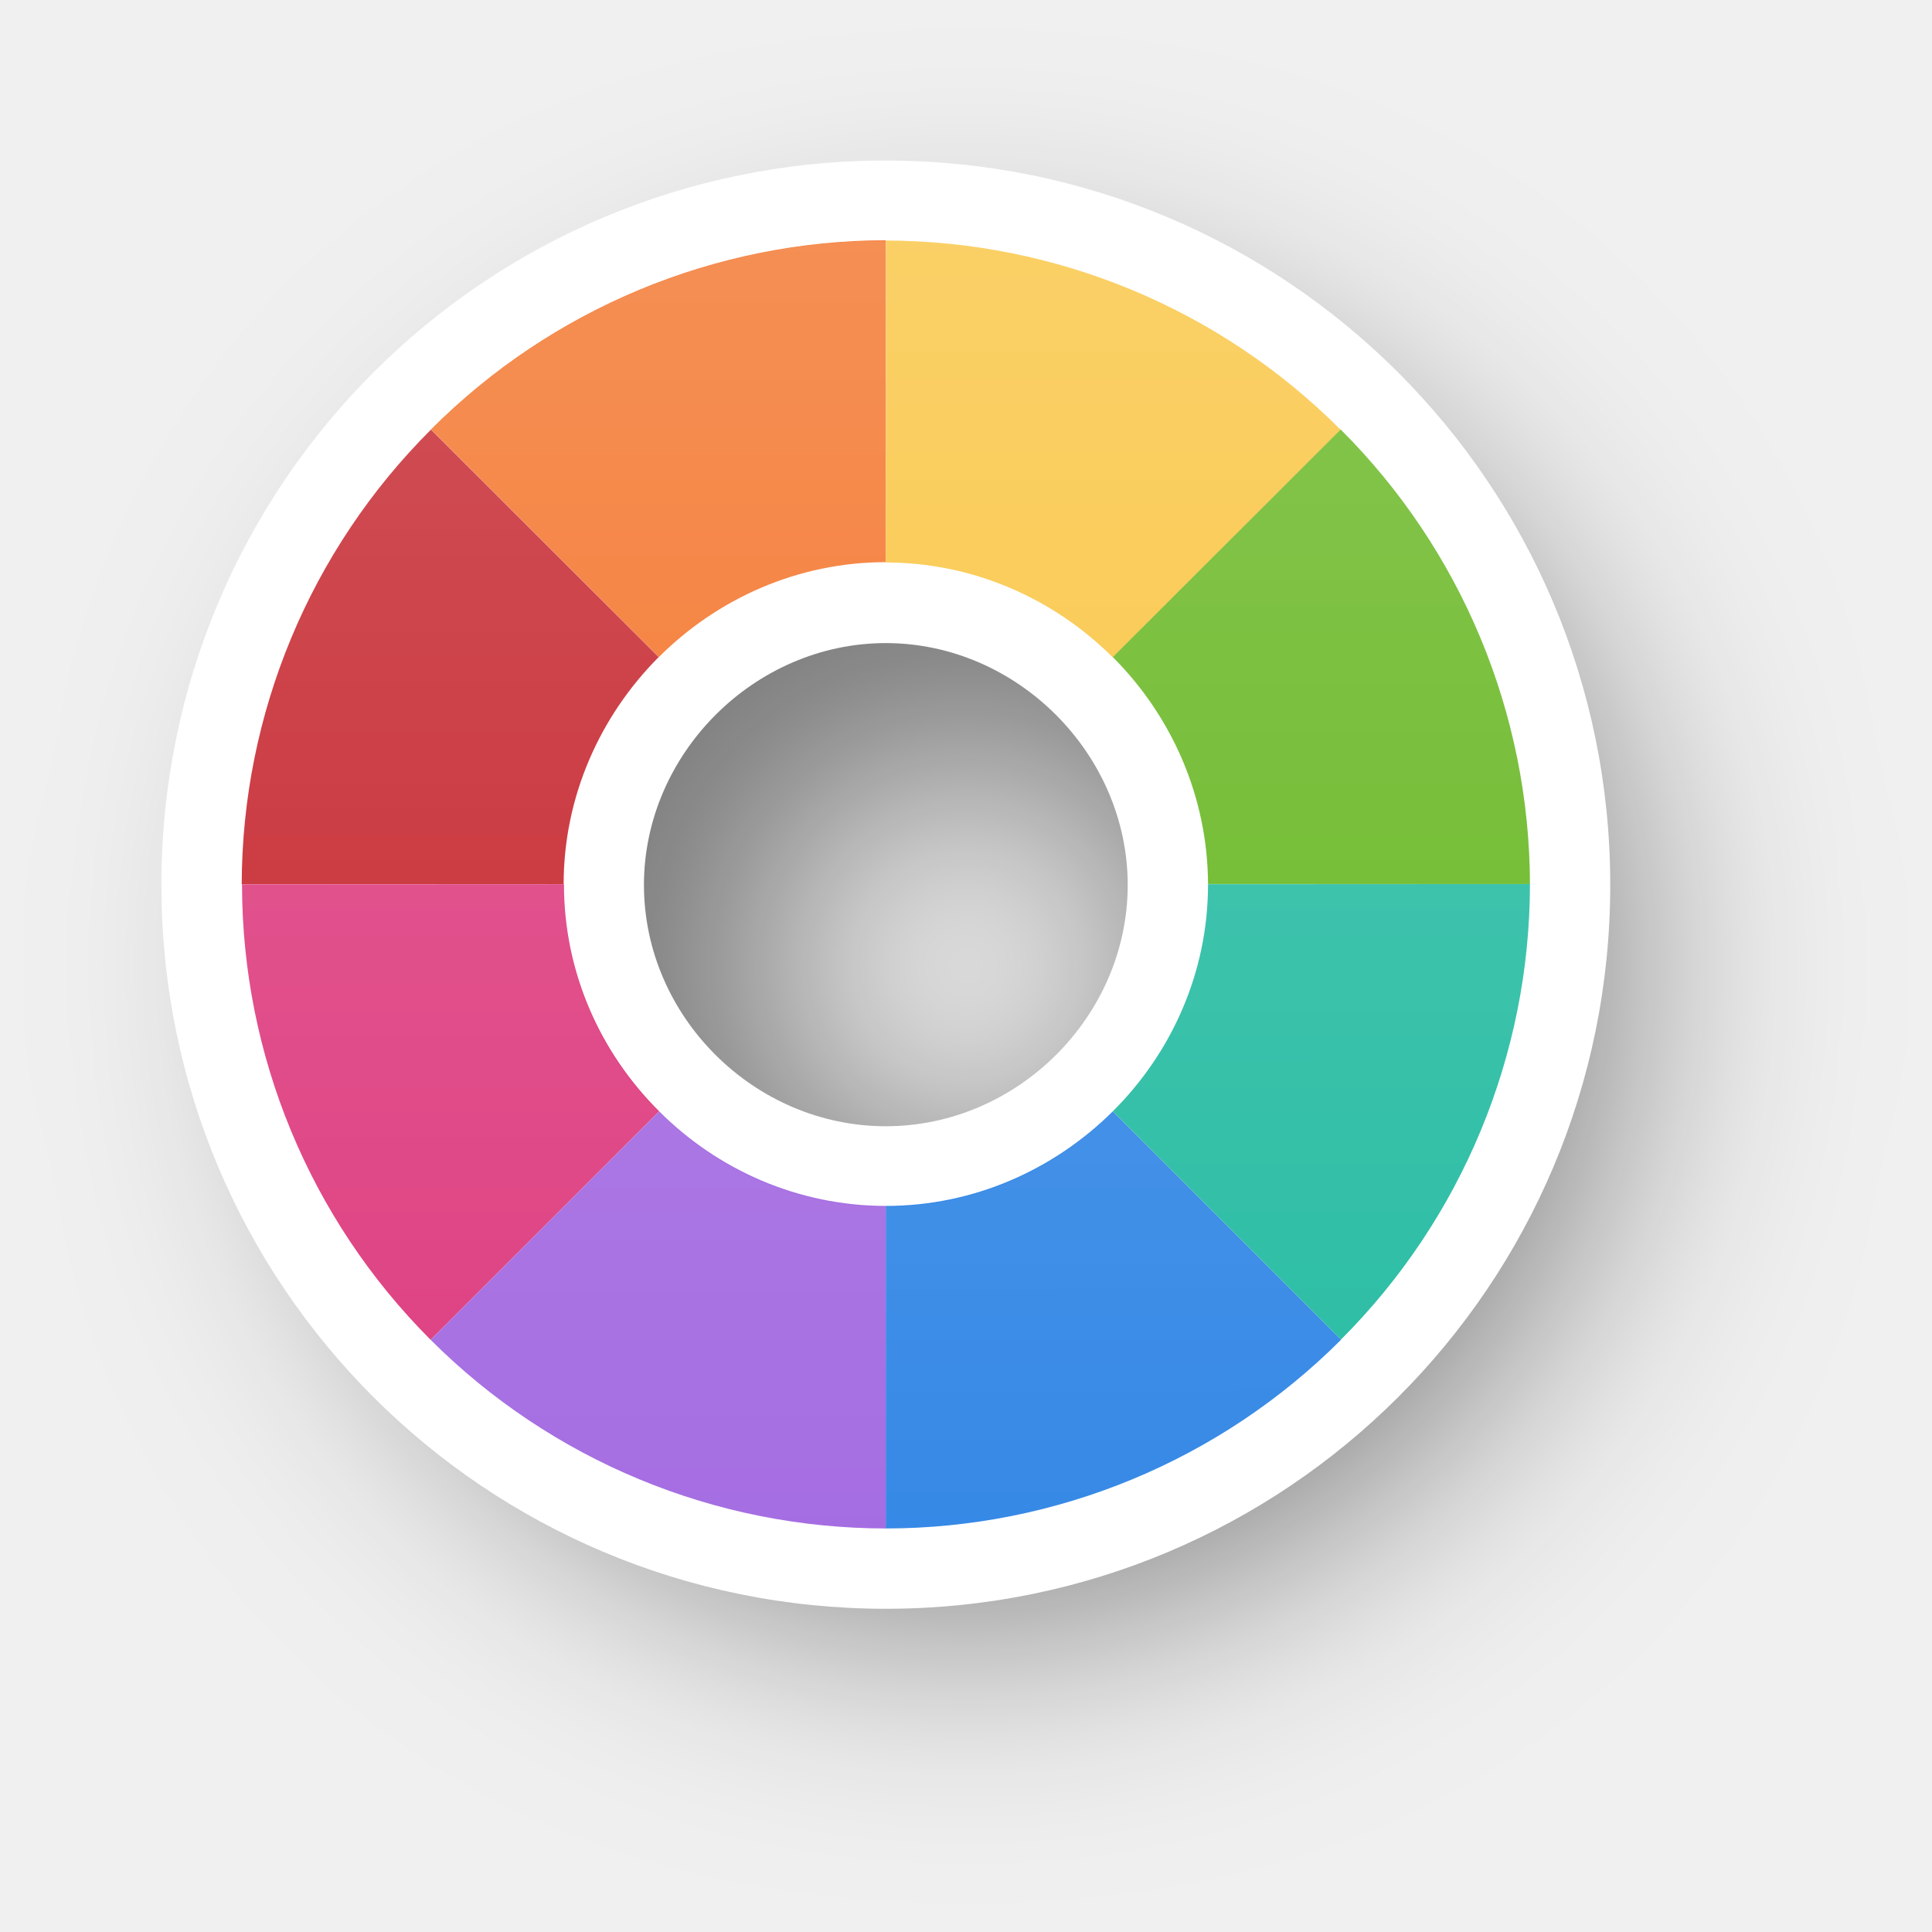
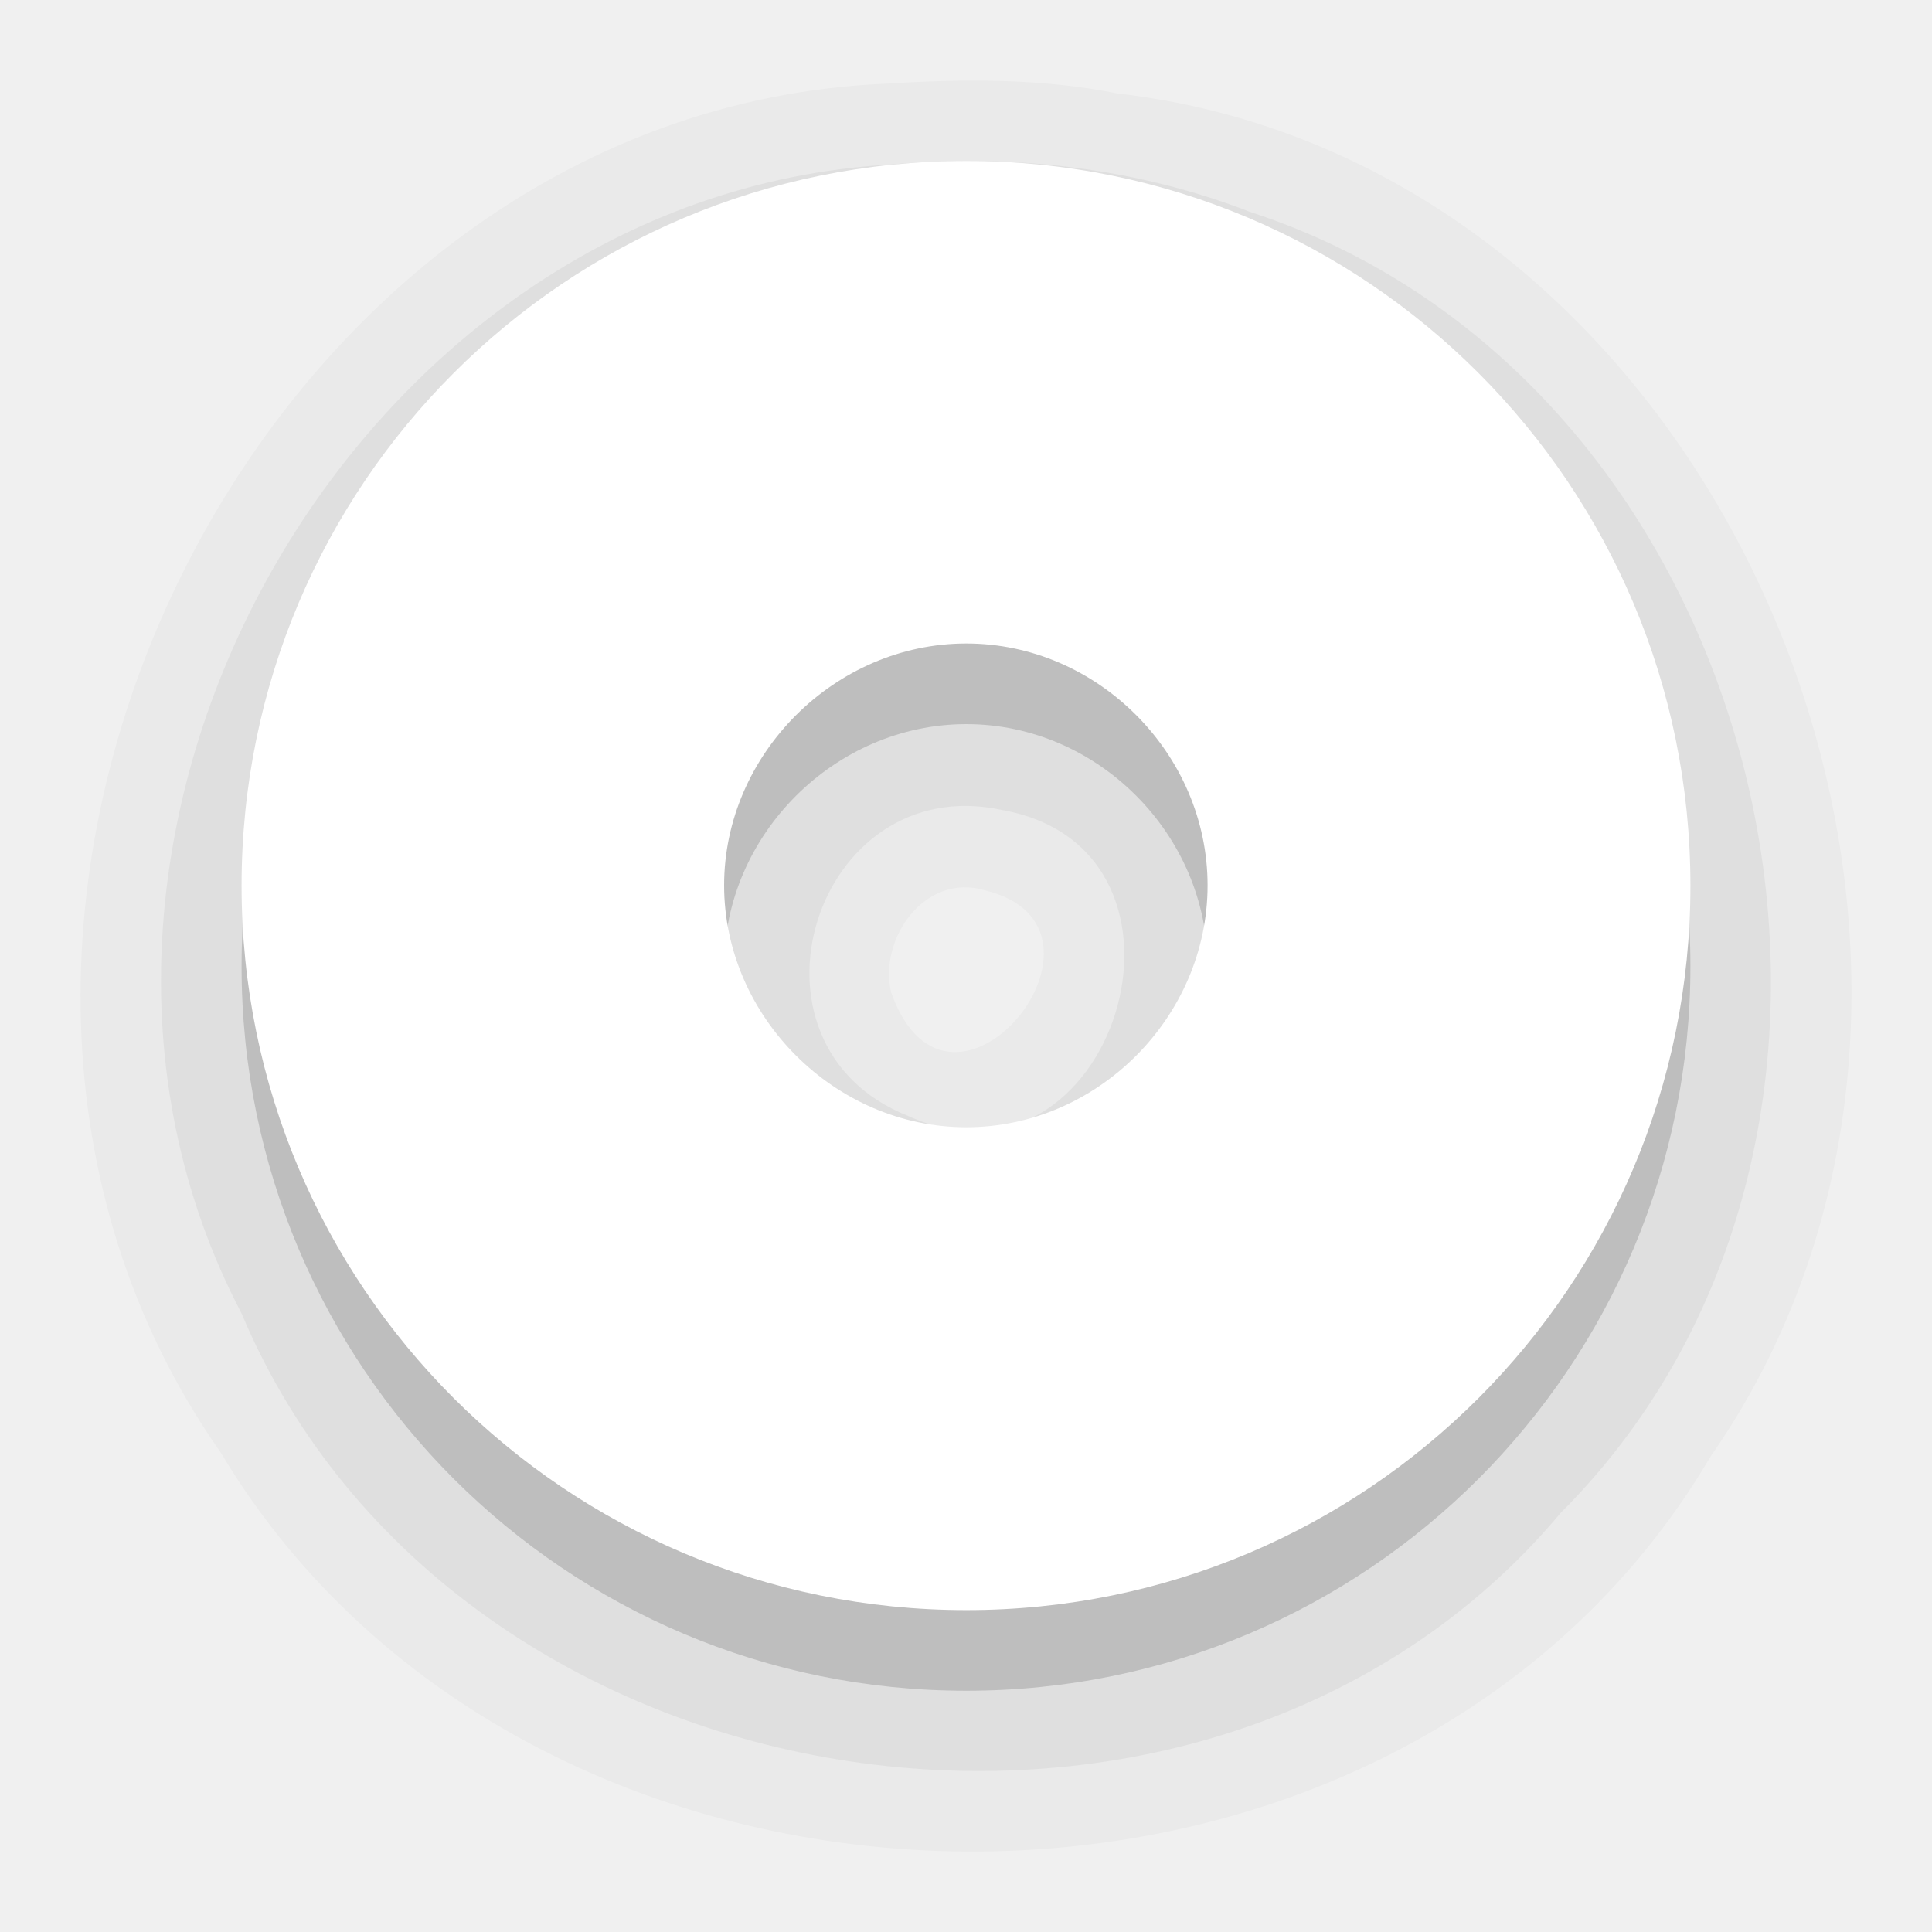
- <svg xmlns="http://www.w3.org/2000/svg" xmlns:xlink="http://www.w3.org/1999/xlink" width="24" height="24" viewBox="0 0 6.35 6.35" version="1.1" id="svg1">
+ <svg xmlns="http://www.w3.org/2000/svg" xmlns:xlink="http://www.w3.org/1999/xlink" width="24" height="24" viewBox="0 0 6.35 6.35" version="1.1" id="svg1" xml:space="preserve">
  <defs id="defs1">
    <linearGradient id="linearGradient341">
      <stop style="stop-color:#ffffff;stop-opacity:1;" offset="0" id="stop341" />
      <stop style="stop-color:#ffffff;stop-opacity:0;" offset="1" id="stop342" />
    </linearGradient>
-     <filter style="color-interpolation-filters:sRGB" id="filter29-8-1" x="-0.235" y="-0.234" width="1.469" height="1.469">
-       <feGaussianBlur stdDeviation="0.465" id="feGaussianBlur29-0-6" />
+     <linearGradient xlink:href="#linearGradient341" id="linearGradient342-7" x1="-140.798" y1="46.486" x2="-140.797" y2="50.719" gradientUnits="userSpaceOnUse" gradientTransform="translate(143.9742,-45.69256)" />
+     <filter style="color-interpolation-filters:sRGB" id="filter30" x="-0.172" y="-0.258" width="1.344" height="1.515">
+       <feGaussianBlur stdDeviation="0.227" id="feGaussianBlur30" />
    </filter>
-     <linearGradient xlink:href="#linearGradient341" id="linearGradient75" gradientUnits="userSpaceOnUse" gradientTransform="translate(-14.18462,-4.235489)" x1="-140.798" y1="46.486" x2="-140.797" y2="50.719" />
+     <filter style="color-interpolation-filters:sRGB" id="filter31" x="-0.186" y="-0.258" width="1.373" height="1.515">
+       <feGaussianBlur stdDeviation="0.227" id="feGaussianBlur31" />
+     </filter>
+     <filter style="color-interpolation-filters:sRGB" id="filter32" x="-0.258" y="-0.144" width="1.515" height="1.288">
+       <feGaussianBlur stdDeviation="0.227" id="feGaussianBlur32" />
+     </filter>
+     <filter style="color-interpolation-filters:sRGB" id="filter33" x="-0.258" y="-0.364" width="1.515" height="1.729">
+       <feGaussianBlur stdDeviation="0.227" id="feGaussianBlur33" />
+     </filter>
+     <filter style="color-interpolation-filters:sRGB" id="filter34" x="-0.258" y="-0.364" width="1.515" height="1.729">
+       <feGaussianBlur stdDeviation="0.227" id="feGaussianBlur34" />
+     </filter>
+     <filter style="color-interpolation-filters:sRGB" id="filter35" x="-0.325" y="-0.258" width="1.65" height="1.515">
+       <feGaussianBlur stdDeviation="0.227" id="feGaussianBlur35" />
+     </filter>
+     <filter style="color-interpolation-filters:sRGB" id="filter36" x="-0.258" y="-0.364" width="1.515" height="1.729">
+       <feGaussianBlur stdDeviation="0.227" id="feGaussianBlur36" />
+     </filter>
+     <filter style="color-interpolation-filters:sRGB" id="filter37" x="-0.325" y="-0.26" width="1.65" height="1.52">
+       <feGaussianBlur stdDeviation="0.227" id="feGaussianBlur37" />
+     </filter>
+     <mask maskUnits="userSpaceOnUse" id="mask37">
+       <path id="path37" style="font-variation-settings:normal;opacity:1;vector-effect:none;fill:#f9f9f9;fill-opacity:1;stroke:none;stroke-width:1.27;stroke-linecap:butt;stroke-linejoin:miter;stroke-miterlimit:4;stroke-dasharray:none;stroke-dashoffset:0;stroke-opacity:1;-inkscape-stroke:none;paint-order:stroke markers fill" d="M -6.952,0.793 A 2.117,2.117 0 0 0 -9.068,2.91 2.117,2.117 0 0 0 -6.952,5.027 2.117,2.117 0 0 0 -4.835,2.91 2.117,2.117 0 0 0 -6.952,0.793 Z m 0,1.058 a 1.058,1.058 0 0 1 1.058,1.058 1.058,1.058 0 0 1 -1.058,1.058 1.058,1.058 0 0 1 -1.058,-1.058 1.058,1.058 0 0 1 1.058,-1.058 z" />
+     </mask>
  </defs>
-   <g id="layer1" transform="translate(157.8935,-41.46034)">
-     <path id="path29-0-33" style="opacity:0.5;fill:#000000;fill-opacity:1;stroke:none;stroke-width:1.27;paint-order:stroke markers fill;filter:url(#filter29-8-1)" d="m -140.268,46.752 c -1.317,0 -2.381,1.065 -2.381,2.381 0,1.317 1.064,2.381 2.381,2.381 1.317,0 2.379,-1.064 2.379,-2.381 0,-1.316 -1.062,-2.381 -2.379,-2.381 z m 0,1.586 c 0.431,0 0.793,0.362 0.793,0.795 0,0.433 -0.361,0.795 -0.793,0.795 -0.431,0 -0.795,-0.363 -0.795,-0.795 0,-0.431 0.364,-0.795 0.795,-0.795 z" transform="matrix(0.8893578,0,0,0.8893578,-29.96899,0.9384468)" />
-     <path id="circle2-5-2-3-3" style="fill:#ffffff;fill-opacity:1;stroke:none;stroke-width:1.27;paint-order:stroke markers fill" d="m -152.601,44.369 c 1e-5,-1.317 -1.065,-2.381 -2.381,-2.381 -1.317,-4e-6 -2.381,1.064 -2.381,2.381 1e-5,1.317 1.065,2.379 2.381,2.379 1.316,0 2.381,-1.062 2.381,-2.379 z m -1.586,4e-6 c 0,0.431 -0.362,0.793 -0.795,0.793 -0.433,4e-6 -0.795,-0.361 -0.795,-0.793 -1e-5,-0.431 0.363,-0.795 0.795,-0.795 0.431,0 0.795,0.364 0.795,0.795 z" />
-     <path id="path2-3-9-4-7" style="fill:#f37329;fill-opacity:1;stroke:none;stroke-width:1.27;paint-order:stroke markers fill" d="m -156.477,42.872 0.749,0.748 c 0.192,-0.192 0.457,-0.312 0.746,-0.312 V 42.25 a 2.117,2.117 0 0 0 -1.495,0.622 z" />
-     <path id="path7-5-1-92-9" style="fill:#c6262e;fill-opacity:1;stroke:none;stroke-width:1.27;paint-order:stroke markers fill" d="m -155.728,43.621 c 9e-5,-8.9e-5 -9e-5,-4.33e-4 0,-5.22e-4 l -0.749,-0.748 a 2.117,2.117 0 0 0 -0.622,1.494 2.117,2.117 0 0 0 0,5.09e-4 l 1.058,-5.05e-4 c 1.4e-4,-0.289 0.12,-0.553 0.312,-0.746 z" />
-     <path id="path6-6-2-7-8" style="fill:#de3e80;fill-opacity:1;stroke:none;stroke-width:1.27;paint-order:stroke markers fill" d="m -155.727,45.113 c -0.193,-0.192 -0.313,-0.456 -0.313,-0.746 v -5.09e-4 l -1.058,5.05e-4 a 2.117,2.117 0 0 0 0.62,1.497 z" />
-     <path id="path19-2-7-4-6" style="fill:#a56de2;fill-opacity:1;stroke:none;stroke-width:1.27;paint-order:stroke markers fill" d="m -155.727,45.113 -0.751,0.751 a 2.117,2.117 0 0 0 1.497,0.62 v -1.06 c -0.29,0 -0.554,-0.119 -0.746,-0.311 z" />
-     <path id="path3-9-0-2-7" style="fill:#f9c440;fill-opacity:1;stroke:none;stroke-width:1.27;paint-order:stroke markers fill" d="m -154.236,43.621 0.749,-0.748 a 2.117,2.117 0 0 0 -1.495,-0.622 v 1.058 c 0.289,2e-6 0.554,0.12 0.746,0.312 z" />
-     <path id="path18-1-9-5-0" style="fill:#68b723;fill-opacity:1;stroke:none;stroke-width:1.27;paint-order:stroke markers fill" d="m -152.865,44.366 a 2.117,2.117 0 0 0 -0.622,-1.494 l -0.749,0.748 c 0.192,0.192 0.312,0.457 0.313,0.746 z" />
-     <path id="path4-2-3-2-4" style="fill:#3689e6;fill-opacity:1;stroke:none;stroke-width:1.27;paint-order:stroke markers fill" d="m -153.486,45.863 -0.75,-0.75 c -0.192,0.191 -0.456,0.311 -0.746,0.311 v 1.06 a 2.117,2.117 0 0 0 1.496,-0.62 z" />
-     <path id="path17-7-6-44-8" style="fill:#28bca3;fill-opacity:1;stroke:none;stroke-width:1.27;paint-order:stroke markers fill" d="m -152.865,44.366 -1.058,5.21e-4 v 5.1e-4 c 0,0.29 -0.12,0.554 -0.313,0.746 l 0.75,0.75 a 2.117,2.117 0 0 0 0.621,-1.497 2.117,2.117 0 0 0 0,-5.22e-4 z" />
-     <path id="path334-0-3-4" style="opacity:0.2;fill:url(#linearGradient75);fill-opacity:1;stroke:none;stroke-width:1.27;paint-order:stroke markers fill" d="m -154.983,42.251 a 2.117,2.117 0 0 0 -1.494,0.622 2.117,2.117 0 0 0 -0.622,1.495 2.117,2.117 0 0 0 0.622,1.495 2.117,2.117 0 0 0 1.494,0.622 2.117,2.117 0 0 0 5.2e-4,0 2.117,2.117 0 0 0 1.497,-0.62 2.117,2.117 0 0 0 0.62,-1.497 2.117,2.117 0 0 0 -0.62,-1.496 2.117,2.117 0 0 0 -1.497,-0.621 2.117,2.117 0 0 0 -5.1e-4,0 z m 5.1e-4,1.058 h 5.2e-4 c 0.29,0 0.554,0.12 0.746,0.313 0.191,0.192 0.311,0.456 0.311,0.746 0,0.29 -0.119,0.554 -0.311,0.746 -0.192,0.193 -0.456,0.313 -0.746,0.313 h -5.2e-4 c -0.289,-1.43e-4 -0.553,-0.12 -0.746,-0.312 h -5.1e-4 c -0.192,-0.192 -0.312,-0.457 -0.312,-0.746 0,-0.289 0.12,-0.554 0.312,-0.746 0.192,-0.192 0.457,-0.312 0.746,-0.313 z" />
+   <path id="circle2-5-2-4-6-4-9" style="font-variation-settings:normal;opacity:0.025;vector-effect:none;fill:#000000;fill-opacity:1;stroke:none;stroke-width:1.058;stroke-linecap:round;stroke-linejoin:round;stroke-miterlimit:4;stroke-dasharray:none;stroke-dashoffset:0;stroke-opacity:1;-inkscape-stroke:none;paint-order:stroke markers fill;stop-color:#000000" d="M 2.912,0.275 C 0.824,0.363 -0.478,3.061 0.726,4.775 1.759,6.501 4.59,6.54 5.623,4.786 6.761,3.153 5.68,0.538 3.672,0.307 3.423,0.257 3.165,0.259 2.912,0.275 Z M 3.236,2.926 C 3.742,3.047 3.124,3.81 2.929,3.262 2.887,3.084 3.041,2.868 3.236,2.926 Z" />
+   <path id="circle2-5-2-4-6" style="font-variation-settings:normal;opacity:0.15;vector-effect:none;fill:#000000;fill-opacity:1;stroke:none;stroke-width:1.058;stroke-linecap:round;stroke-linejoin:round;stroke-miterlimit:4;stroke-dasharray:none;stroke-dashoffset:0;stroke-opacity:1;-inkscape-stroke:none;paint-order:stroke markers fill;stop-color:#000000;stop-opacity:1" d="m 3.176,0.794 c -1.317,0 -2.382,1.065 -2.382,2.382 0,1.317 1.065,2.381 2.382,2.381 1.317,0 2.38,-1.065 2.38,-2.381 0,-1.316 -1.063,-2.382 -2.38,-2.382 z m 0,1.586 c 0.432,0 0.793,0.363 0.793,0.795 0,0.433 -0.362,0.795 -0.793,0.795 -0.432,0 -0.796,-0.364 -0.796,-0.795 0,-0.431 0.364,-0.795 0.796,-0.795 z" />
+   <path id="circle2-5-2-4-6-4" style="font-variation-settings:normal;opacity:0.05;vector-effect:none;fill:#000000;fill-opacity:1;stroke:none;stroke-width:1.058;stroke-linecap:round;stroke-linejoin:round;stroke-miterlimit:4;stroke-dasharray:none;stroke-dashoffset:0;stroke-opacity:1;-inkscape-stroke:none;paint-order:stroke markers fill;stop-color:#000000;stop-opacity:1" d="M 2.924,0.541 C 1.163,0.642 -0.026,2.752 0.794,4.317 1.495,5.983 3.97,6.357 5.13,4.972 6.406,3.695 5.826,1.256 4.11,0.697 3.735,0.551 3.324,0.504 2.924,0.541 Z M 3.292,2.662 C 4.025,2.791 3.66,3.975 2.985,3.668 2.394,3.433 2.678,2.53 3.292,2.662 Z" />
+   <path id="circle2-5-2-4" style="font-variation-settings:normal;opacity:1;vector-effect:none;fill:#ffffff;fill-opacity:1;stroke:none;stroke-width:1.058;stroke-linecap:round;stroke-linejoin:round;stroke-miterlimit:4;stroke-dasharray:none;stroke-dashoffset:0;stroke-opacity:1;-inkscape-stroke:none;paint-order:stroke markers fill;stop-color:#000000;stop-opacity:1" d="m 3.176,0.529 c -1.317,0 -2.382,1.065 -2.382,2.382 0,1.317 1.065,2.381 2.382,2.381 1.317,0 2.38,-1.065 2.38,-2.381 0,-1.316 -1.063,-2.382 -2.38,-2.382 z m 0,1.586 c 0.432,0 0.793,0.363 0.793,0.795 0,0.433 -0.362,0.795 -0.793,0.795 -0.432,0 -0.796,-0.364 -0.796,-0.795 0,-0.431 0.364,-0.795 0.796,-0.795 z" />
+   <g id="g37" mask="url(#mask37)" transform="rotate(90,-1.887609,7.974062)">
+     <path style="font-variation-settings:normal;opacity:1;vector-effect:none;fill:#28bca3;fill-opacity:1;stroke:none;stroke-width:1.27;stroke-linecap:butt;stroke-linejoin:miter;stroke-miterlimit:4;stroke-dasharray:none;stroke-dashoffset:0;stroke-opacity:1;-inkscape-stroke:none;paint-order:stroke markers fill;filter:url(#filter30);stop-color:#000000;stop-opacity:1" id="path15" d="m -8.002,1.077 a 2.117,2.117 0 0 1 2.117,0 2.117,2.117 0 0 1 1.058,1.833 h -2.117 z" />
+     <path style="font-variation-settings:normal;opacity:1;vector-effect:none;fill:#de3e80;fill-opacity:1;stroke:none;stroke-width:1.27;stroke-linecap:butt;stroke-linejoin:miter;stroke-miterlimit:4;stroke-dasharray:none;stroke-dashoffset:0;stroke-opacity:1;-inkscape-stroke:none;paint-order:stroke markers fill;filter:url(#filter31);stop-color:#000000;stop-opacity:1" id="path15-7-7-9" d="m -4.827,2.91 a 2.117,2.117 0 0 1 -0.941,1.76 2.117,2.117 0 0 1 -1.986,0.196 l 0.81,-1.956 z" />
+     <path style="font-variation-settings:normal;opacity:1;vector-effect:none;fill:#f9c440;fill-opacity:1;stroke:none;stroke-width:1.27;stroke-linecap:butt;stroke-linejoin:miter;stroke-miterlimit:4;stroke-dasharray:none;stroke-dashoffset:0;stroke-opacity:1;-inkscape-stroke:none;paint-order:stroke markers fill;filter:url(#filter32);stop-color:#000000;stop-opacity:1" id="path15-7-7-9-3-7" d="M -7.754,4.866 A 2.117,2.117 0 0 1 -9.056,3.049 2.117,2.117 0 0 1 -8.002,1.077 l 1.058,1.833 z" />
+     <path style="font-variation-settings:normal;opacity:1;vector-effect:none;fill:#3689e6;fill-opacity:1;stroke:none;stroke-width:1.27;stroke-linecap:butt;stroke-linejoin:miter;stroke-miterlimit:4;stroke-dasharray:none;stroke-dashoffset:0;stroke-opacity:1;-inkscape-stroke:none;paint-order:stroke markers fill;filter:url(#filter33);stop-color:#000000;stop-opacity:1" id="path15-7" d="m -5.462,1.413 a 2.117,2.117 0 0 1 0.62,1.497 h -2.117 z" />
+     <path style="font-variation-settings:normal;opacity:1;vector-effect:none;fill:#a56de2;fill-opacity:1;stroke:none;stroke-width:1.27;stroke-linecap:butt;stroke-linejoin:miter;stroke-miterlimit:4;stroke-dasharray:none;stroke-dashoffset:0;stroke-opacity:1;-inkscape-stroke:none;paint-order:stroke markers fill;filter:url(#filter34);stop-color:#000000;stop-opacity:1" id="path15-7-7" d="M -4.842,2.91 A 2.117,2.117 0 0 1 -5.462,4.407 L -6.959,2.91 Z" />
+     <path style="font-variation-settings:normal;opacity:1;vector-effect:none;fill:#c6262e;fill-opacity:1;stroke:none;stroke-width:1.27;stroke-linecap:butt;stroke-linejoin:miter;stroke-miterlimit:4;stroke-dasharray:none;stroke-dashoffset:0;stroke-opacity:1;-inkscape-stroke:none;paint-order:stroke markers fill;filter:url(#filter35);stop-color:#000000;stop-opacity:1" id="path15-7-7-9-3" d="M -6.959,5.027 A 2.117,2.117 0 0 1 -8.638,4.199 l 1.679,-1.289 z" />
+     <path style="font-variation-settings:normal;mix-blend-mode:normal;vector-effect:none;fill:#f37329;fill-opacity:1;stroke:none;stroke-width:1.27;stroke-linecap:butt;stroke-linejoin:miter;stroke-miterlimit:4;stroke-dasharray:none;stroke-dashoffset:0;stroke-opacity:1;-inkscape-stroke:none;paint-order:stroke markers fill;filter:url(#filter36);stop-color:#000000" id="path15-7-7-9-3-7-4" d="M -8.456,4.407 A 2.117,2.117 0 0 1 -9.076,2.91 h 2.117 z" />
+     <path style="font-variation-settings:normal;opacity:1;vector-effect:none;fill:#68b723;fill-opacity:1;stroke:none;stroke-width:1.27;stroke-linecap:butt;stroke-linejoin:miter;stroke-miterlimit:4;stroke-dasharray:none;stroke-dashoffset:0;stroke-opacity:1;-inkscape-stroke:none;paint-order:stroke markers fill;filter:url(#filter37);stop-color:#000000;stop-opacity:1" id="path15-7-7-9-3-7-4-4" d="M -8.638,1.622 A 2.117,2.117 0 0 1 -7.235,0.812 L -6.959,2.91 Z" />
  </g>
+   <path id="path334-0" style="opacity:0.2;fill:url(#linearGradient342-7);fill-opacity:1;stroke:none;stroke-width:1.27;paint-order:stroke markers fill" d="m 3.176,0.793 a 2.117,2.117 0 0 0 -1.494,0.622 2.117,2.117 0 0 0 -0.622,1.495 2.117,2.117 0 0 0 0.622,1.495 2.117,2.117 0 0 0 1.494,0.622 2.117,2.117 0 0 0 5.2e-4,0 2.117,2.117 0 0 0 1.497,-0.62 2.117,2.117 0 0 0 0.62,-1.497 2.117,2.117 0 0 0 -0.62,-1.496 2.117,2.117 0 0 0 -1.497,-0.621 2.117,2.117 0 0 0 -5.1e-4,0 z m 5.1e-4,1.058 h 5.2e-4 c 0.29,0 0.554,0.12 0.746,0.313 0.191,0.192 0.311,0.456 0.311,0.746 0,0.29 -0.119,0.554 -0.311,0.746 -0.192,0.193 -0.456,0.313 -0.746,0.313 h -5.2e-4 c -0.289,-1.43e-4 -0.553,-0.12 -0.746,-0.312 h -5.1e-4 c -0.192,-0.192 -0.312,-0.457 -0.312,-0.746 0,-0.289 0.12,-0.554 0.312,-0.746 0.192,-0.192 0.457,-0.312 0.746,-0.313 z" />
+   <g style="display:inline" id="g3532-1" transform="matrix(0.297244,0,-0.1888204,0.333569,44.51109,-0.4895337)" />
+   <g style="display:inline;fill:#fce94f;stroke:none" id="g3557-05" transform="matrix(0.297244,0,-0.1888204,0.333569,44.51109,-0.4895337)" />
+   <g id="layer10" style="display:inline" transform="matrix(0.3023809,0,0,0.3023809,-140.8413,134.5554)" />
+   <g id="layer13" style="display:inline" transform="matrix(0.3023809,0,0,0.3023809,-140.8413,134.5554)" />
+   <g id="layer14" transform="matrix(0.3023809,0,0,0.3023809,-140.8413,134.5554)" />
+   <g id="layer15" style="display:inline" transform="matrix(0.3023809,0,0,0.3023809,-140.8413,134.5554)" />
+   <g id="g71291" style="display:inline" transform="matrix(0.3023809,0,0,0.3023809,-140.8413,134.5554)" />
+   <g id="g4953" style="display:inline" transform="matrix(0.3023809,0,0,0.3023809,-140.8413,134.5554)" />
+   <g id="layer12" style="display:inline" transform="matrix(0.3023809,0,0,0.3023809,-140.8413,134.5554)" />
+   <g style="display:inline;fill:#3a4351;fill-opacity:1" id="g3532-1-2" transform="matrix(0.297244,0,-0.1888204,0.333569,44.51109,-0.4895334)" />
+   <g style="display:inline;fill:#3a4351;fill-opacity:1;stroke:none" id="g3557-05-9" transform="matrix(0.297244,0,-0.1888204,0.333569,44.51109,-0.4895334)" />
+   <g id="layer10-2" style="display:inline;fill:#3a4351;fill-opacity:1" transform="matrix(0.3023809,0,0,0.3023809,-140.8413,134.5554)" />
+   <g id="layer13-5" style="display:inline;fill:#3a4351;fill-opacity:1" transform="matrix(0.3023809,0,0,0.3023809,-140.8413,134.5554)" />
+   <g style="fill:#3a4351;fill-opacity:1" id="layer14-4" transform="matrix(0.3023809,0,0,0.3023809,-140.8413,134.5554)" />
+   <g id="layer15-3" style="display:inline;fill:#3a4351;fill-opacity:1" transform="matrix(0.3023809,0,0,0.3023809,-140.8413,134.5554)" />
+   <g id="g71291-8" style="display:inline;fill:#3a4351;fill-opacity:1" transform="matrix(0.3023809,0,0,0.3023809,-140.8413,134.5554)" />
+   <g id="g4953-4" style="display:inline;fill:#3a4351;fill-opacity:1" transform="matrix(0.3023809,0,0,0.3023809,-140.8413,134.5554)" />
+   <g id="layer12-6" style="display:inline;fill:#3a4351;fill-opacity:1" transform="matrix(0.3023809,0,0,0.3023809,-140.8413,134.5554)" />
+   <g id="layer10-9" style="display:inline" transform="matrix(0.2645833,0,0,0.2645833,-84.37633,153.5716)" />
+   <g id="layer13-6" style="display:inline" transform="matrix(0.2645833,0,0,0.2645833,-84.37633,153.5716)" />
+   <g id="layer14-1" transform="matrix(0.2645833,0,0,0.2645833,-84.37633,153.5716)" />
+   <g id="layer15-0" style="display:inline" transform="matrix(0.2645833,0,0,0.2645833,-84.37633,153.5716)" />
+   <g id="g71291-3" style="display:inline" transform="matrix(0.2645833,0,0,0.2645833,-84.37633,153.5716)" />
+   <g id="g4953-7" style="display:inline" transform="matrix(0.2645833,0,0,0.2645833,-84.37633,153.5716)" />
+   <g id="layer12-65" style="display:inline" transform="matrix(0.2645833,0,0,0.2645833,-84.37633,153.5716)" />
</svg>
